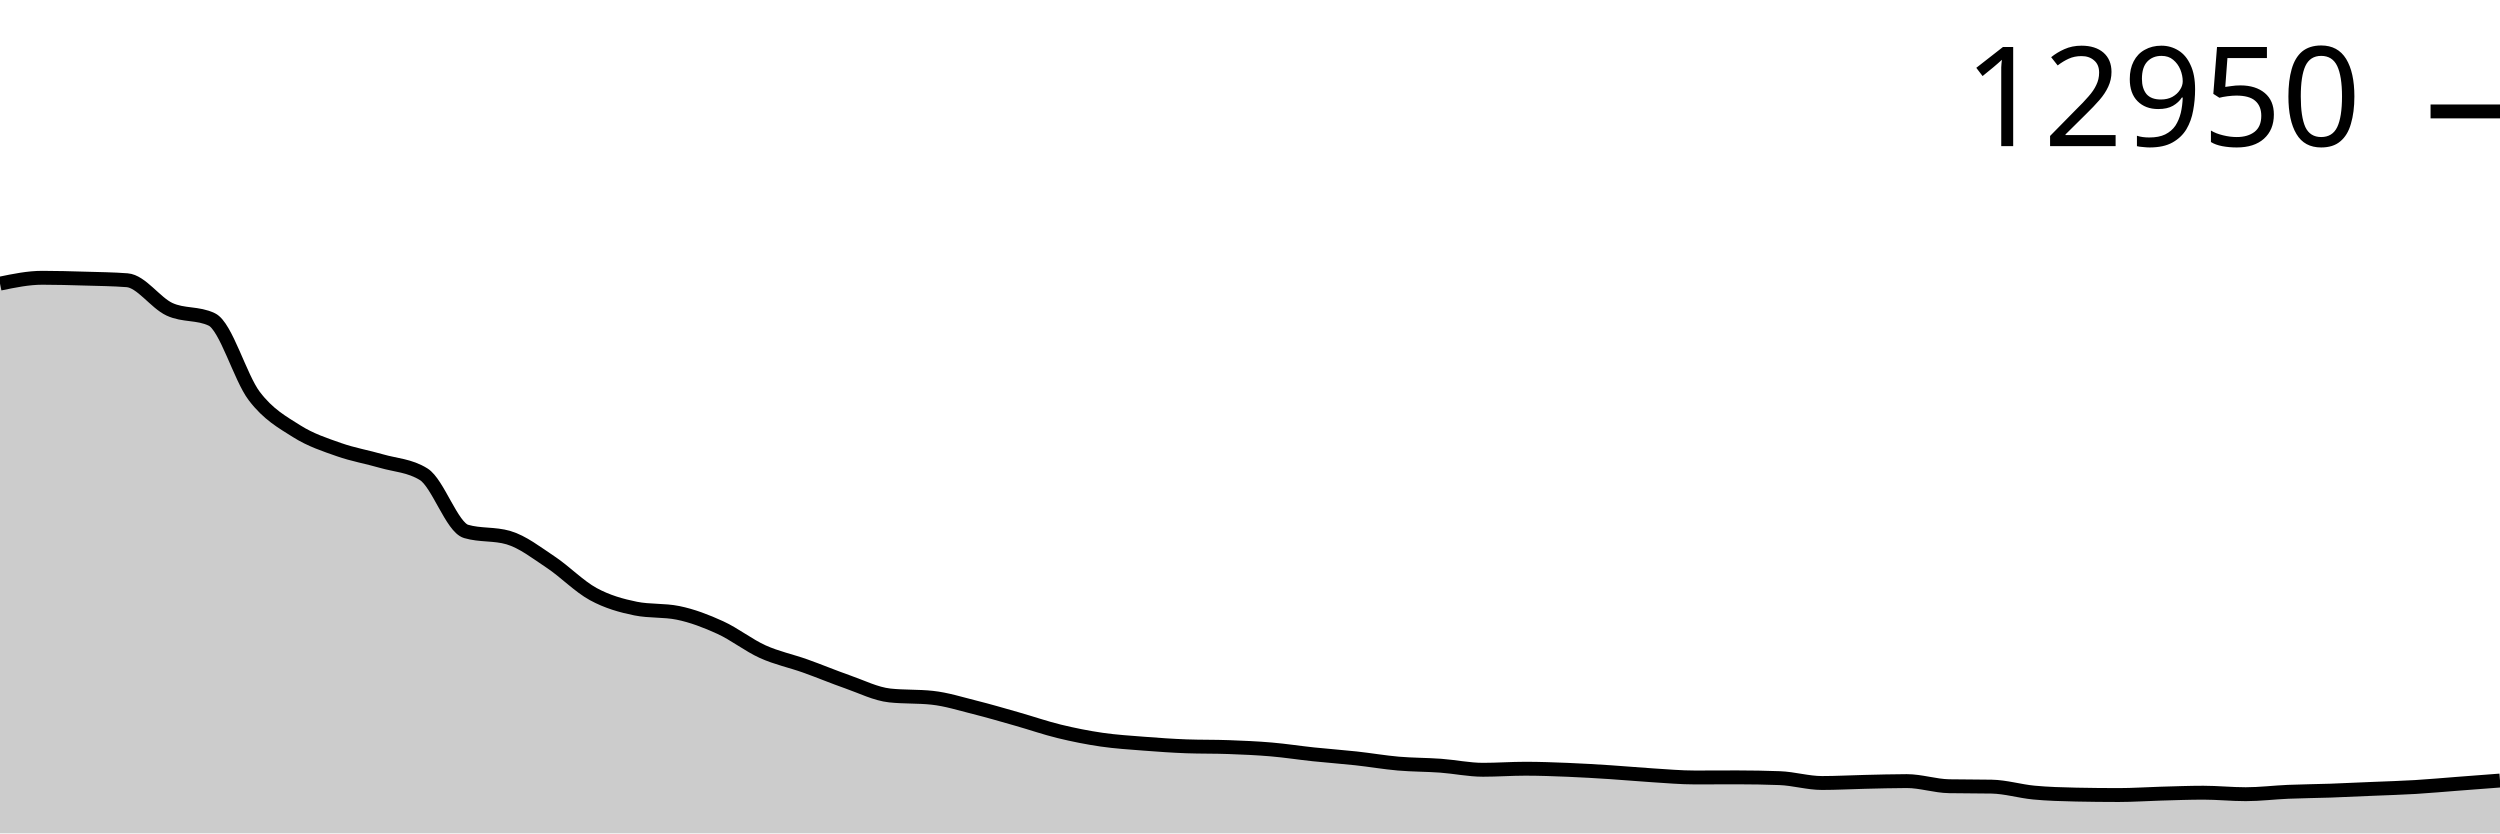
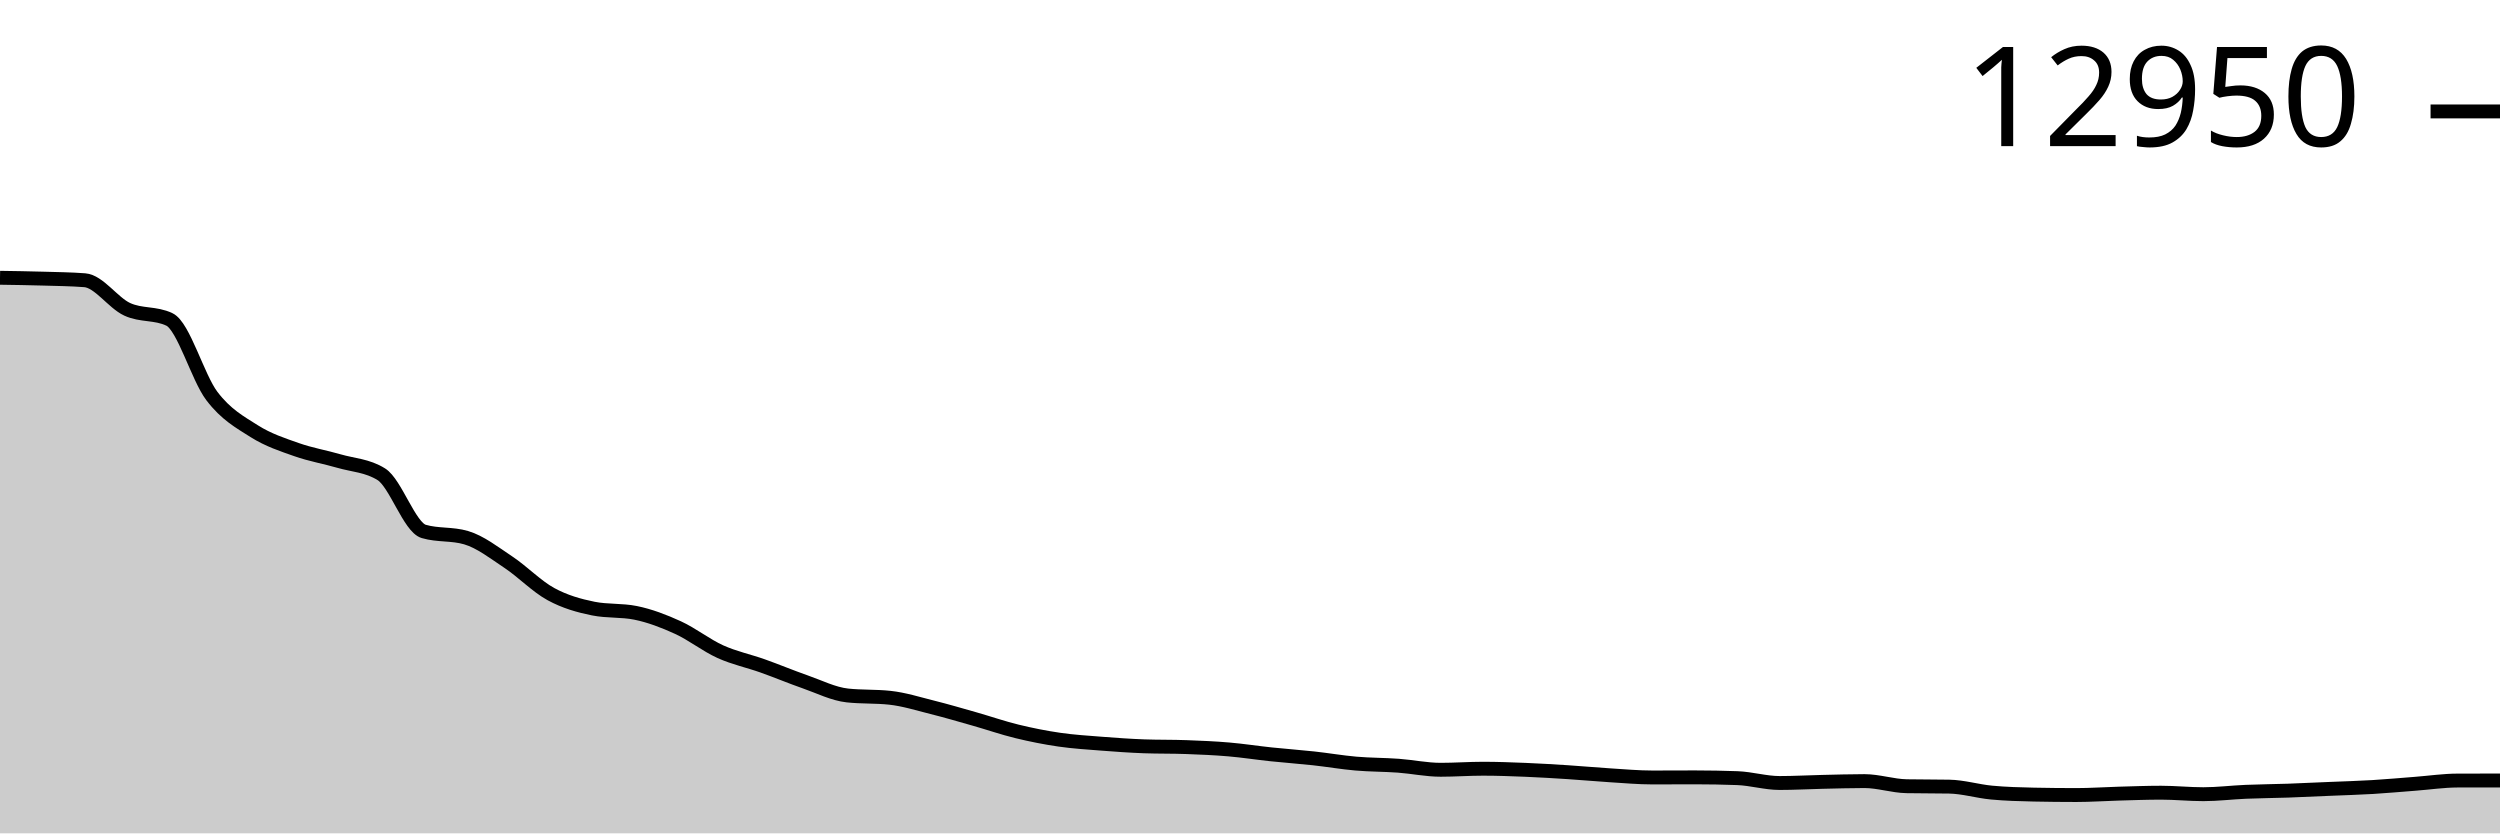
<svg xmlns="http://www.w3.org/2000/svg" viewBox="0 0 180 60">
  <g transform="translate(0,20)">
-     <path class="area" fill="rgba(0, 0, 0, 0.2)" d="M0,0.421C1.017,0.211,2.034,0,3.051,0C4.068,0,5.085,0.031,6.102,0.06C7.119,0.09,8.136,0.099,9.153,0.177C10.169,0.254,11.186,1.797,12.203,2.268C13.22,2.739,14.237,2.513,15.254,3.002C16.271,3.492,17.288,7.172,18.305,8.513C19.322,9.854,20.339,10.402,21.356,11.046C22.373,11.689,23.39,12.016,24.407,12.374C25.424,12.733,26.441,12.901,27.458,13.197C28.475,13.493,29.492,13.514,30.508,14.148C31.525,14.782,32.542,17.962,33.559,18.262C34.576,18.562,35.593,18.412,36.61,18.712C37.627,19.011,38.644,19.805,39.661,20.482C40.678,21.159,41.695,22.218,42.712,22.773C43.729,23.329,44.746,23.611,45.763,23.817C46.78,24.023,47.797,23.92,48.814,24.126C49.831,24.332,50.847,24.72,51.864,25.186C52.881,25.651,53.898,26.459,54.915,26.92C55.932,27.38,56.949,27.585,57.966,27.947C58.983,28.309,60,28.736,61.017,29.091C62.034,29.445,63.051,29.965,64.068,30.074C65.085,30.184,66.102,30.129,67.119,30.239C68.136,30.349,69.153,30.67,70.169,30.925C71.186,31.18,72.203,31.479,73.22,31.768C74.237,32.057,75.254,32.411,76.271,32.659C77.288,32.907,78.305,33.109,79.322,33.257C80.339,33.405,81.356,33.466,82.373,33.546C83.39,33.626,84.407,33.697,85.424,33.735C86.441,33.772,87.458,33.753,88.475,33.791C89.492,33.828,90.508,33.872,91.525,33.959C92.542,34.046,93.559,34.206,94.576,34.313C95.593,34.42,96.61,34.491,97.627,34.602C98.644,34.713,99.661,34.891,100.678,34.979C101.695,35.067,102.712,35.057,103.729,35.131C104.746,35.206,105.763,35.424,106.78,35.424C107.797,35.424,108.814,35.348,109.831,35.348C110.847,35.348,111.864,35.387,112.881,35.428C113.898,35.47,114.915,35.531,115.932,35.597C116.949,35.663,117.966,35.758,118.983,35.822C120,35.885,121.017,35.978,122.034,35.978C123.051,35.978,124.068,35.97,125.085,35.97C126.102,35.97,127.119,35.989,128.136,36.026C129.153,36.064,130.169,36.376,131.186,36.376C132.203,36.376,133.22,36.318,134.237,36.295C135.254,36.273,136.271,36.239,137.288,36.239C138.305,36.239,139.322,36.59,140.339,36.608C141.356,36.627,142.373,36.618,143.39,36.637C144.407,36.655,145.424,36.97,146.441,37.066C147.458,37.162,148.475,37.189,149.492,37.211C150.508,37.232,151.525,37.243,152.542,37.243C153.559,37.243,154.576,37.17,155.593,37.142C156.61,37.114,157.627,37.074,158.644,37.074C159.661,37.074,160.678,37.182,161.695,37.182C162.712,37.182,163.729,37.053,164.746,37.01C165.763,36.967,166.78,36.961,167.797,36.926C168.814,36.89,169.831,36.841,170.847,36.797C171.864,36.754,172.881,36.726,173.898,36.665C174.915,36.604,175.932,36.509,176.949,36.432C177.966,36.354,178.983,36.277,180,36.199L180,40C178.983,40,177.966,40,176.949,40C175.932,40,174.915,40,173.898,40C172.881,40,171.864,40,170.847,40C169.831,40,168.814,40,167.797,40C166.78,40,165.763,40,164.746,40C163.729,40,162.712,40,161.695,40C160.678,40,159.661,40,158.644,40C157.627,40,156.61,40,155.593,40C154.576,40,153.559,40,152.542,40C151.525,40,150.508,40,149.492,40C148.475,40,147.458,40,146.441,40C145.424,40,144.407,40,143.39,40C142.373,40,141.356,40,140.339,40C139.322,40,138.305,40,137.288,40C136.271,40,135.254,40,134.237,40C133.22,40,132.203,40,131.186,40C130.169,40,129.153,40,128.136,40C127.119,40,126.102,40,125.085,40C124.068,40,123.051,40,122.034,40C121.017,40,120,40,118.983,40C117.966,40,116.949,40,115.932,40C114.915,40,113.898,40,112.881,40C111.864,40,110.847,40,109.831,40C108.814,40,107.797,40,106.78,40C105.763,40,104.746,40,103.729,40C102.712,40,101.695,40,100.678,40C99.661,40,98.644,40,97.627,40C96.61,40,95.593,40,94.576,40C93.559,40,92.542,40,91.525,40C90.508,40,89.492,40,88.475,40C87.458,40,86.441,40,85.424,40C84.407,40,83.39,40,82.373,40C81.356,40,80.339,40,79.322,40C78.305,40,77.288,40,76.271,40C75.254,40,74.237,40,73.22,40C72.203,40,71.186,40,70.169,40C69.153,40,68.136,40,67.119,40C66.102,40,65.085,40,64.068,40C63.051,40,62.034,40,61.017,40C60,40,58.983,40,57.966,40C56.949,40,55.932,40,54.915,40C53.898,40,52.881,40,51.864,40C50.847,40,49.831,40,48.814,40C47.797,40,46.78,40,45.763,40C44.746,40,43.729,40,42.712,40C41.695,40,40.678,40,39.661,40C38.644,40,37.627,40,36.61,40C35.593,40,34.576,40,33.559,40C32.542,40,31.525,40,30.508,40C29.492,40,28.475,40,27.458,40C26.441,40,25.424,40,24.407,40C23.39,40,22.373,40,21.356,40C20.339,40,19.322,40,18.305,40C17.288,40,16.271,40,15.254,40C14.237,40,13.22,40,12.203,40C11.186,40,10.169,40,9.153,40C8.136,40,7.119,40,6.102,40C5.085,40,4.068,40,3.051,40C2.034,40,1.017,40,0,40Z" />
-     <path class="line" stroke="black" fill="none" d="M0,0.421C1.017,0.211,2.034,0,3.051,0C4.068,0,5.085,0.031,6.102,0.06C7.119,0.09,8.136,0.099,9.153,0.177C10.169,0.254,11.186,1.797,12.203,2.268C13.22,2.739,14.237,2.513,15.254,3.002C16.271,3.492,17.288,7.172,18.305,8.513C19.322,9.854,20.339,10.402,21.356,11.046C22.373,11.689,23.39,12.016,24.407,12.374C25.424,12.733,26.441,12.901,27.458,13.197C28.475,13.493,29.492,13.514,30.508,14.148C31.525,14.782,32.542,17.962,33.559,18.262C34.576,18.562,35.593,18.412,36.61,18.712C37.627,19.011,38.644,19.805,39.661,20.482C40.678,21.159,41.695,22.218,42.712,22.773C43.729,23.329,44.746,23.611,45.763,23.817C46.78,24.023,47.797,23.92,48.814,24.126C49.831,24.332,50.847,24.72,51.864,25.186C52.881,25.651,53.898,26.459,54.915,26.92C55.932,27.38,56.949,27.585,57.966,27.947C58.983,28.309,60,28.736,61.017,29.091C62.034,29.445,63.051,29.965,64.068,30.074C65.085,30.184,66.102,30.129,67.119,30.239C68.136,30.349,69.153,30.67,70.169,30.925C71.186,31.18,72.203,31.479,73.22,31.768C74.237,32.057,75.254,32.411,76.271,32.659C77.288,32.907,78.305,33.109,79.322,33.257C80.339,33.405,81.356,33.466,82.373,33.546C83.39,33.626,84.407,33.697,85.424,33.735C86.441,33.772,87.458,33.753,88.475,33.791C89.492,33.828,90.508,33.872,91.525,33.959C92.542,34.046,93.559,34.206,94.576,34.313C95.593,34.42,96.61,34.491,97.627,34.602C98.644,34.713,99.661,34.891,100.678,34.979C101.695,35.067,102.712,35.057,103.729,35.131C104.746,35.206,105.763,35.424,106.78,35.424C107.797,35.424,108.814,35.348,109.831,35.348C110.847,35.348,111.864,35.387,112.881,35.428C113.898,35.47,114.915,35.531,115.932,35.597C116.949,35.663,117.966,35.758,118.983,35.822C120,35.885,121.017,35.978,122.034,35.978C123.051,35.978,124.068,35.97,125.085,35.97C126.102,35.97,127.119,35.989,128.136,36.026C129.153,36.064,130.169,36.376,131.186,36.376C132.203,36.376,133.22,36.318,134.237,36.295C135.254,36.273,136.271,36.239,137.288,36.239C138.305,36.239,139.322,36.59,140.339,36.608C141.356,36.627,142.373,36.618,143.39,36.637C144.407,36.655,145.424,36.97,146.441,37.066C147.458,37.162,148.475,37.189,149.492,37.211C150.508,37.232,151.525,37.243,152.542,37.243C153.559,37.243,154.576,37.17,155.593,37.142C156.61,37.114,157.627,37.074,158.644,37.074C159.661,37.074,160.678,37.182,161.695,37.182C162.712,37.182,163.729,37.053,164.746,37.01C165.763,36.967,166.78,36.961,167.797,36.926C168.814,36.89,169.831,36.841,170.847,36.797C171.864,36.754,172.881,36.726,173.898,36.665C174.915,36.604,175.932,36.509,176.949,36.432C177.966,36.354,178.983,36.277,180,36.199" />
+     <path class="area" fill="rgba(0, 0, 0, 0.2)" d="M0,0C1.017,0.015,2.034,0.031,3.051,0.06C4.068,0.09,5.085,0.099,6.102,0.177C7.119,0.254,8.136,1.797,9.153,2.268C10.169,2.739,11.186,2.513,12.203,3.002C13.22,3.492,14.237,7.172,15.254,8.513C16.271,9.854,17.288,10.402,18.305,11.046C19.322,11.689,20.339,12.016,21.356,12.374C22.373,12.733,23.39,12.901,24.407,13.197C25.424,13.493,26.441,13.514,27.458,14.148C28.475,14.782,29.492,17.962,30.508,18.262C31.525,18.562,32.542,18.412,33.559,18.712C34.576,19.011,35.593,19.805,36.61,20.482C37.627,21.159,38.644,22.218,39.661,22.773C40.678,23.329,41.695,23.611,42.712,23.817C43.729,24.023,44.746,23.92,45.763,24.126C46.78,24.332,47.797,24.72,48.814,25.186C49.831,25.651,50.847,26.459,51.864,26.92C52.881,27.38,53.898,27.585,54.915,27.947C55.932,28.309,56.949,28.736,57.966,29.091C58.983,29.445,60,29.965,61.017,30.074C62.034,30.184,63.051,30.129,64.068,30.239C65.085,30.349,66.102,30.67,67.119,30.925C68.136,31.18,69.153,31.479,70.169,31.768C71.186,32.057,72.203,32.411,73.22,32.659C74.237,32.907,75.254,33.109,76.271,33.257C77.288,33.405,78.305,33.466,79.322,33.546C80.339,33.626,81.356,33.697,82.373,33.735C83.39,33.772,84.407,33.753,85.424,33.791C86.441,33.828,87.458,33.872,88.475,33.959C89.492,34.046,90.508,34.206,91.525,34.313C92.542,34.42,93.559,34.491,94.576,34.602C95.593,34.713,96.61,34.891,97.627,34.979C98.644,35.067,99.661,35.057,100.678,35.131C101.695,35.206,102.712,35.424,103.729,35.424C104.746,35.424,105.763,35.348,106.78,35.348C107.797,35.348,108.814,35.387,109.831,35.428C110.847,35.47,111.864,35.531,112.881,35.597C113.898,35.663,114.915,35.758,115.932,35.822C116.949,35.885,117.966,35.978,118.983,35.978C120,35.978,121.017,35.97,122.034,35.97C123.051,35.97,124.068,35.989,125.085,36.026C126.102,36.064,127.119,36.376,128.136,36.376C129.153,36.376,130.169,36.318,131.186,36.295C132.203,36.273,133.22,36.239,134.237,36.239C135.254,36.239,136.271,36.59,137.288,36.608C138.305,36.627,139.322,36.618,140.339,36.637C141.356,36.655,142.373,36.97,143.39,37.066C144.407,37.162,145.424,37.189,146.441,37.211C147.458,37.232,148.475,37.243,149.492,37.243C150.508,37.243,151.525,37.17,152.542,37.142C153.559,37.114,154.576,37.074,155.593,37.074C156.61,37.074,157.627,37.182,158.644,37.182C159.661,37.182,160.678,37.053,161.695,37.01C162.712,36.967,163.729,36.961,164.746,36.926C165.763,36.89,166.78,36.841,167.797,36.797C168.814,36.754,169.831,36.726,170.847,36.665C171.864,36.604,172.881,36.509,173.898,36.432C174.915,36.354,175.932,36.202,176.949,36.199C177.966,36.196,178.983,36.196,180,36.195L180,40C178.983,40,177.966,40,176.949,40C175.932,40,174.915,40,173.898,40C172.881,40,171.864,40,170.847,40C169.831,40,168.814,40,167.797,40C166.78,40,165.763,40,164.746,40C163.729,40,162.712,40,161.695,40C160.678,40,159.661,40,158.644,40C157.627,40,156.61,40,155.593,40C154.576,40,153.559,40,152.542,40C151.525,40,150.508,40,149.492,40C148.475,40,147.458,40,146.441,40C145.424,40,144.407,40,143.39,40C142.373,40,141.356,40,140.339,40C139.322,40,138.305,40,137.288,40C136.271,40,135.254,40,134.237,40C133.22,40,132.203,40,131.186,40C130.169,40,129.153,40,128.136,40C127.119,40,126.102,40,125.085,40C124.068,40,123.051,40,122.034,40C121.017,40,120,40,118.983,40C117.966,40,116.949,40,115.932,40C114.915,40,113.898,40,112.881,40C111.864,40,110.847,40,109.831,40C108.814,40,107.797,40,106.78,40C105.763,40,104.746,40,103.729,40C102.712,40,101.695,40,100.678,40C99.661,40,98.644,40,97.627,40C96.61,40,95.593,40,94.576,40C93.559,40,92.542,40,91.525,40C90.508,40,89.492,40,88.475,40C87.458,40,86.441,40,85.424,40C84.407,40,83.39,40,82.373,40C81.356,40,80.339,40,79.322,40C78.305,40,77.288,40,76.271,40C75.254,40,74.237,40,73.22,40C72.203,40,71.186,40,70.169,40C69.153,40,68.136,40,67.119,40C66.102,40,65.085,40,64.068,40C63.051,40,62.034,40,61.017,40C60,40,58.983,40,57.966,40C56.949,40,55.932,40,54.915,40C53.898,40,52.881,40,51.864,40C50.847,40,49.831,40,48.814,40C47.797,40,46.78,40,45.763,40C44.746,40,43.729,40,42.712,40C41.695,40,40.678,40,39.661,40C38.644,40,37.627,40,36.61,40C35.593,40,34.576,40,33.559,40C32.542,40,31.525,40,30.508,40C29.492,40,28.475,40,27.458,40C26.441,40,25.424,40,24.407,40C23.39,40,22.373,40,21.356,40C20.339,40,19.322,40,18.305,40C17.288,40,16.271,40,15.254,40C14.237,40,13.22,40,12.203,40C11.186,40,10.169,40,9.153,40C8.136,40,7.119,40,6.102,40C5.085,40,4.068,40,3.051,40C2.034,40,1.017,40,0,40Z" />
+     <path class="line" stroke="black" fill="none" d="M0,0C1.017,0.015,2.034,0.031,3.051,0.06C4.068,0.09,5.085,0.099,6.102,0.177C7.119,0.254,8.136,1.797,9.153,2.268C10.169,2.739,11.186,2.513,12.203,3.002C13.22,3.492,14.237,7.172,15.254,8.513C16.271,9.854,17.288,10.402,18.305,11.046C19.322,11.689,20.339,12.016,21.356,12.374C22.373,12.733,23.39,12.901,24.407,13.197C25.424,13.493,26.441,13.514,27.458,14.148C28.475,14.782,29.492,17.962,30.508,18.262C31.525,18.562,32.542,18.412,33.559,18.712C34.576,19.011,35.593,19.805,36.61,20.482C37.627,21.159,38.644,22.218,39.661,22.773C40.678,23.329,41.695,23.611,42.712,23.817C43.729,24.023,44.746,23.92,45.763,24.126C46.78,24.332,47.797,24.72,48.814,25.186C49.831,25.651,50.847,26.459,51.864,26.92C52.881,27.38,53.898,27.585,54.915,27.947C55.932,28.309,56.949,28.736,57.966,29.091C58.983,29.445,60,29.965,61.017,30.074C62.034,30.184,63.051,30.129,64.068,30.239C65.085,30.349,66.102,30.67,67.119,30.925C68.136,31.18,69.153,31.479,70.169,31.768C71.186,32.057,72.203,32.411,73.22,32.659C74.237,32.907,75.254,33.109,76.271,33.257C77.288,33.405,78.305,33.466,79.322,33.546C80.339,33.626,81.356,33.697,82.373,33.735C83.39,33.772,84.407,33.753,85.424,33.791C86.441,33.828,87.458,33.872,88.475,33.959C89.492,34.046,90.508,34.206,91.525,34.313C92.542,34.42,93.559,34.491,94.576,34.602C95.593,34.713,96.61,34.891,97.627,34.979C98.644,35.067,99.661,35.057,100.678,35.131C101.695,35.206,102.712,35.424,103.729,35.424C104.746,35.424,105.763,35.348,106.78,35.348C107.797,35.348,108.814,35.387,109.831,35.428C110.847,35.47,111.864,35.531,112.881,35.597C113.898,35.663,114.915,35.758,115.932,35.822C116.949,35.885,117.966,35.978,118.983,35.978C120,35.978,121.017,35.97,122.034,35.97C123.051,35.97,124.068,35.989,125.085,36.026C126.102,36.064,127.119,36.376,128.136,36.376C129.153,36.376,130.169,36.318,131.186,36.295C132.203,36.273,133.22,36.239,134.237,36.239C135.254,36.239,136.271,36.59,137.288,36.608C138.305,36.627,139.322,36.618,140.339,36.637C141.356,36.655,142.373,36.97,143.39,37.066C144.407,37.162,145.424,37.189,146.441,37.211C147.458,37.232,148.475,37.243,149.492,37.243C150.508,37.243,151.525,37.17,152.542,37.142C153.559,37.114,154.576,37.074,155.593,37.074C156.61,37.074,157.627,37.182,158.644,37.182C159.661,37.182,160.678,37.053,161.695,37.01C162.712,36.967,163.729,36.961,164.746,36.926C165.763,36.89,166.78,36.841,167.797,36.797C168.814,36.754,169.831,36.726,170.847,36.665C171.864,36.604,172.881,36.509,173.898,36.432C174.915,36.354,175.932,36.202,176.949,36.199C177.966,36.196,178.983,36.196,180,36.195" />
    <path class="axis-ceiling" stroke-width="1" stroke="black" fill="none" d="M175,-11.977L180,-11.977" />
    <text class="axis-ceiling-label" font-family="sans-serif" text-anchor="end" font-size="10px" x="170" y="-9.477">12950</text>
  </g>
</svg>
